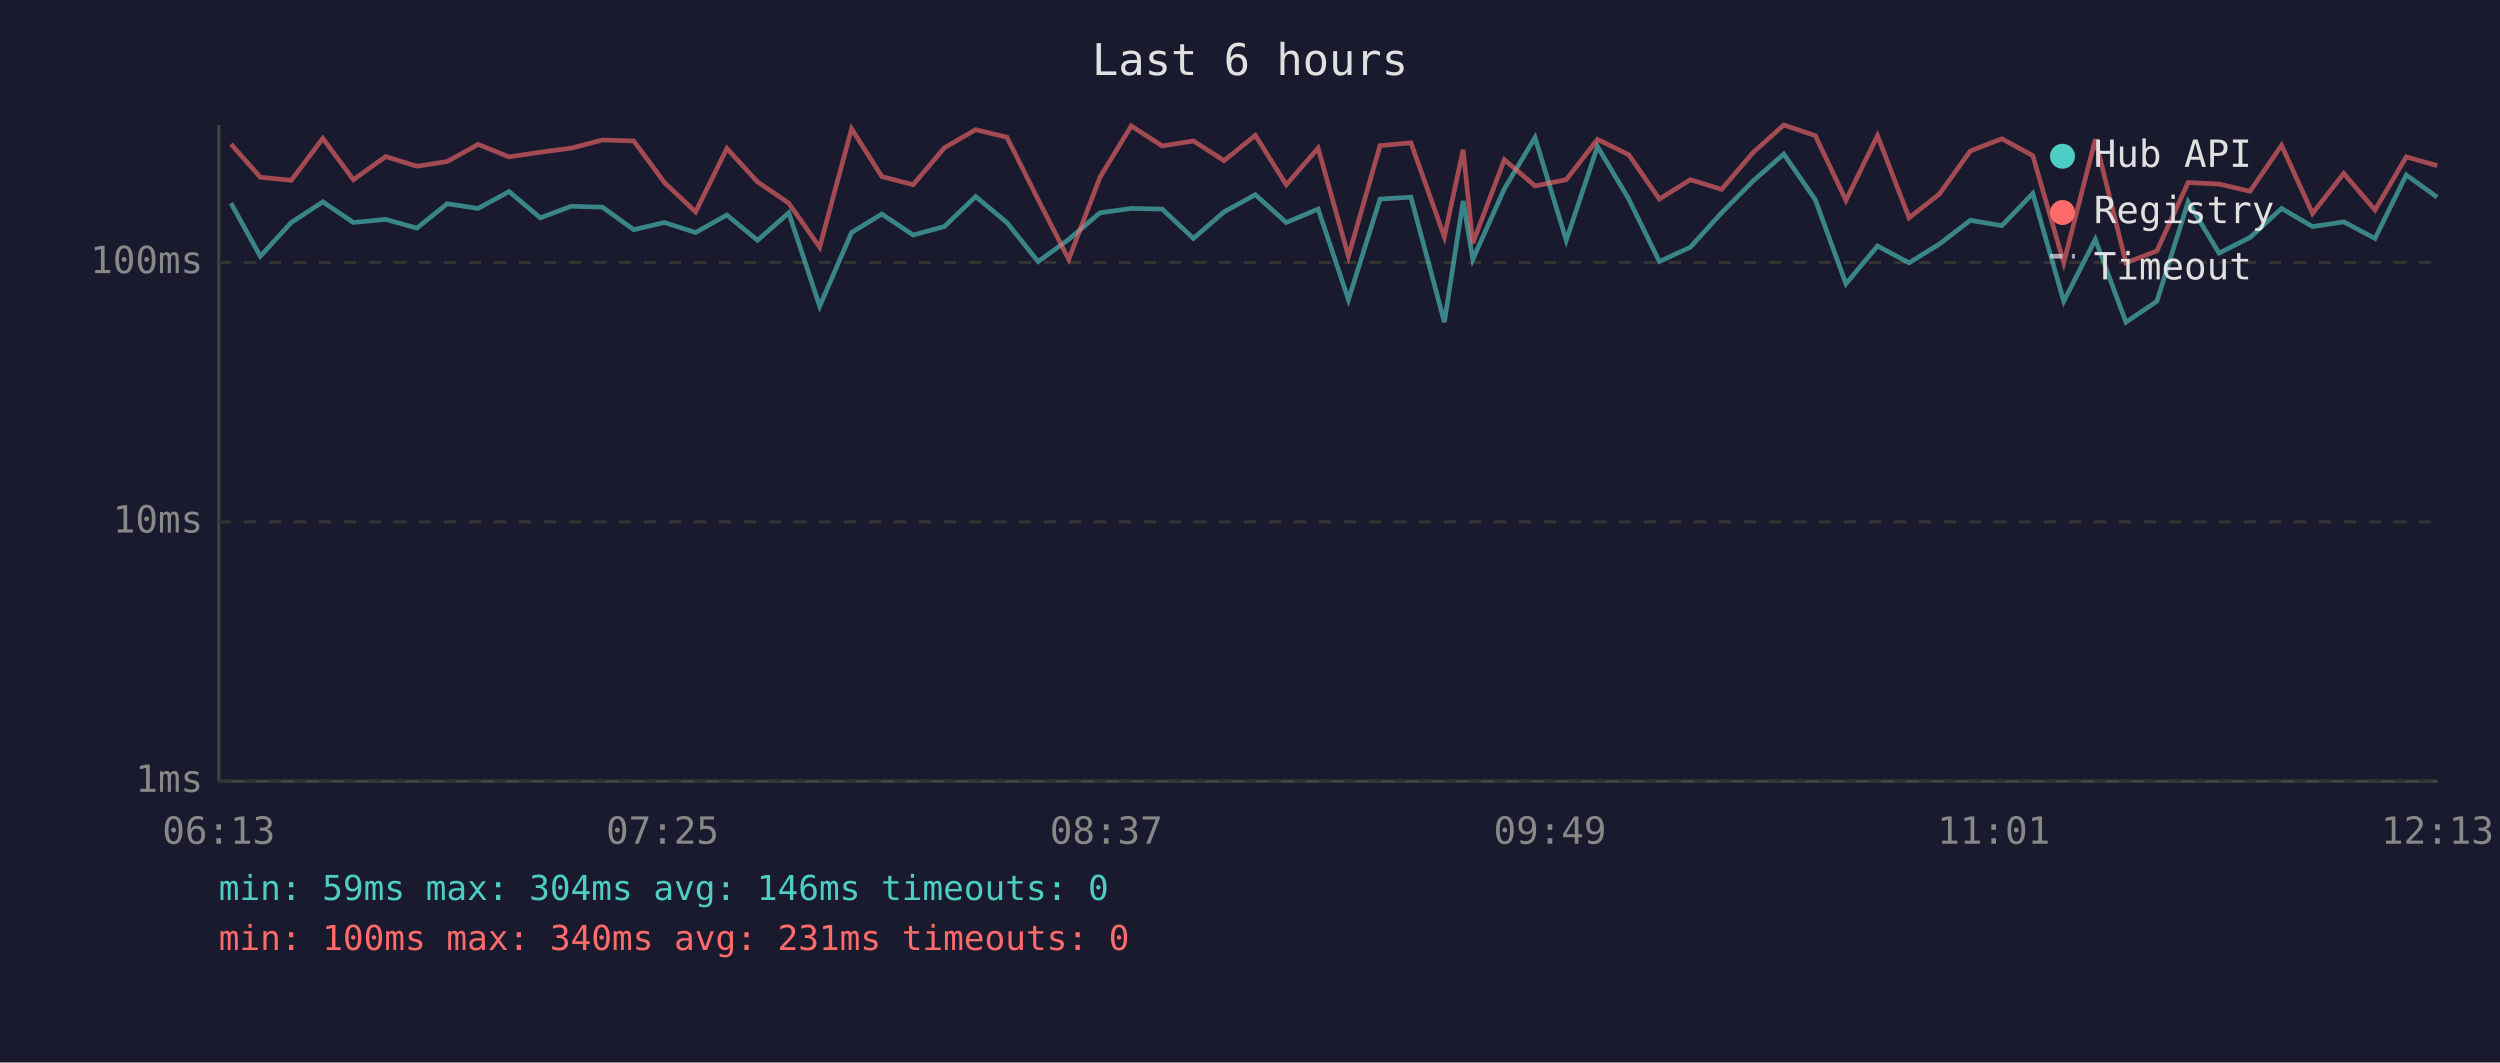
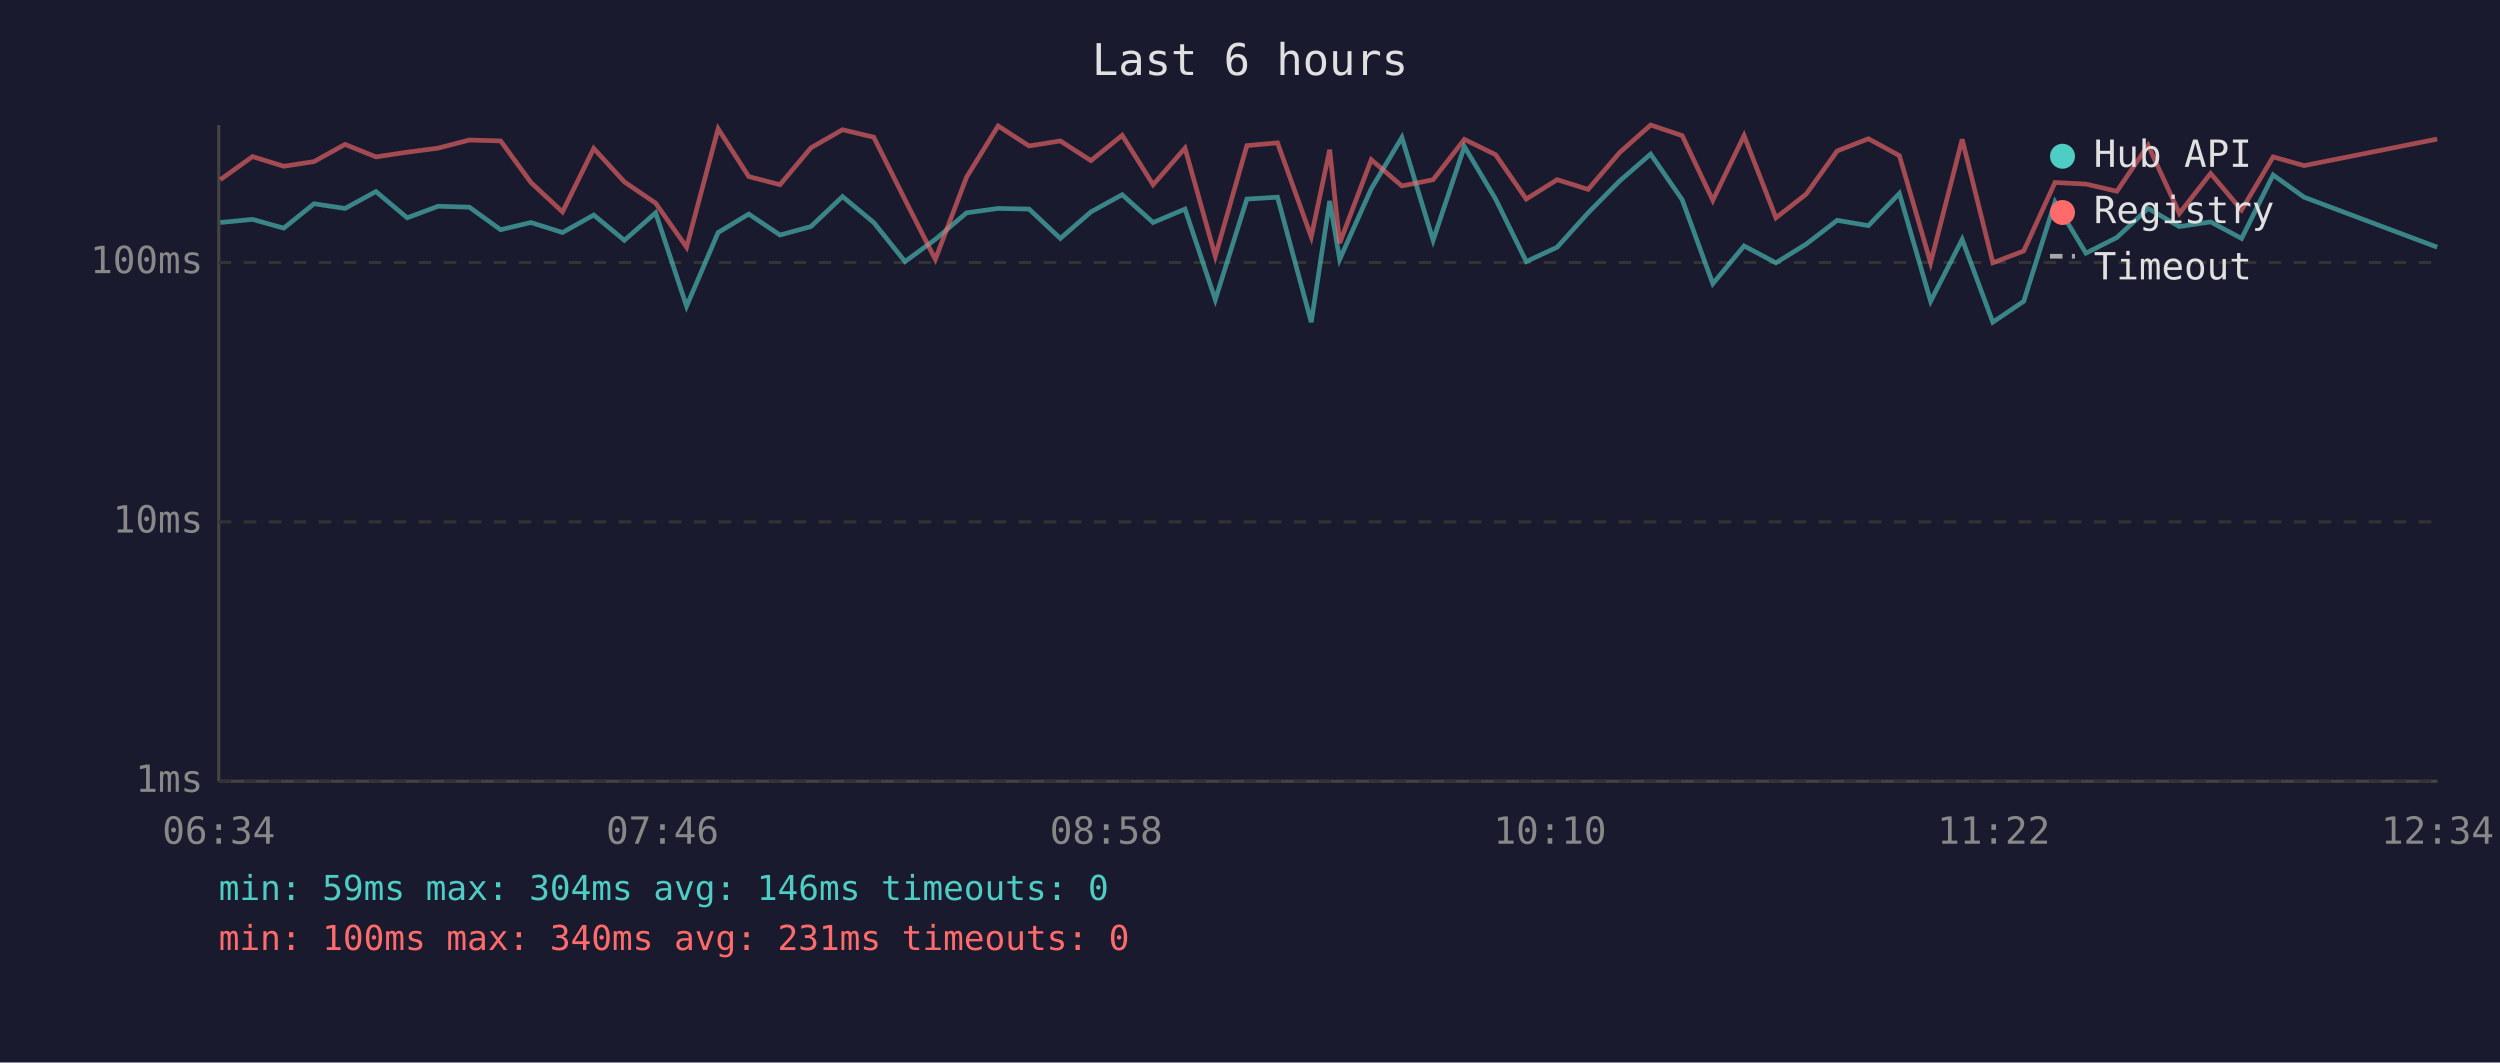
<svg xmlns="http://www.w3.org/2000/svg" viewBox="0 0 800 340" font-family="monospace" font-size="12">
  <rect width="800" height="340" fill="#1a1a2e" />
  <text x="400" y="24" fill="#e0e0e0" font-size="14" text-anchor="middle">Last 6 hours</text>
  <line x1="70" y1="40" x2="70" y2="250" stroke="#444" stroke-width="1" />
  <line x1="70" y1="250" x2="780" y2="250" stroke="#444" stroke-width="1" />
  <line x1="70" y1="250" x2="780" y2="250" stroke="#333" stroke-width="1" stroke-dasharray="4" />
  <text x="65" y="250" fill="#888" text-anchor="end" dominant-baseline="middle">1ms</text>
  <line x1="70" y1="167" x2="780" y2="167" stroke="#333" stroke-width="1" stroke-dasharray="4" />
  <text x="65" y="167" fill="#888" text-anchor="end" dominant-baseline="middle">10ms</text>
  <line x1="70" y1="84" x2="780" y2="84" stroke="#333" stroke-width="1" stroke-dasharray="4" />
  <text x="65" y="84" fill="#888" text-anchor="end" dominant-baseline="middle">100ms</text>
-   <text x="70" y="270" fill="#888" text-anchor="middle">06:13</text>
-   <text x="212" y="270" fill="#888" text-anchor="middle">07:25</text>
-   <text x="354" y="270" fill="#888" text-anchor="middle">08:37</text>
-   <text x="496" y="270" fill="#888" text-anchor="middle">09:49</text>
-   <text x="638" y="270" fill="#888" text-anchor="middle">11:01</text>
-   <text x="780" y="270" fill="#888" text-anchor="middle">12:13</text>
-   <polyline points="73.9,65.0 83.3,82.0 93.2,71.2 103.3,64.6 113.1,71.2 123.4,70.2 133.4,73.0 143.1,65.2 153.0,66.7 162.9,61.3 172.9,69.7 182.8,66.0 192.8,66.3 202.8,73.5 212.6,71.2 222.6,74.4 232.6,68.8 242.4,76.9 252.4,68.1 262.3,98.0 272.5,74.4 282.2,68.5 292.2,75.2 302.2,72.5 312.2,62.9 322.2,71.2 332.2,83.7 342.0,76.6 352.0,68.1 362.0,66.7 371.9,66.9 381.9,76.3 391.7,67.8 401.7,62.3 411.6,71.2 421.8,66.9 431.5,95.9 441.6,63.7 451.5,63.1 462.2,103.1 468.2,64.3 471.3,83.0 481.4,60.4 491.2,44.0 501.2,76.9 511.2,46.9 521.2,63.7 531.0,83.7 540.9,79.1 550.9,68.1 561.0,57.9 570.8,49.3 580.9,63.9 590.7,90.8 600.8,78.7 610.9,84.1 620.6,78.1 630.5,70.5 640.6,72.2 650.5,61.9 660.4,96.4 670.5,76.6 680.3,103.1 690.2,96.4 700.2,64.6 710.1,81.0 720.0,76.0 730.1,66.7 740.0,72.5 750.0,71.0 760.0,76.3 770.0,56.0 779.9,63.1" fill="none" stroke="#4ecdc4" stroke-width="1.5" opacity="0.6" />
-   <polyline points="73.9,46.1 83.3,56.7 93.2,57.7 103.3,44.3 113.1,57.5 123.4,50.1 133.4,53.2 143.1,51.7 153.0,46.2 162.9,50.2 172.9,48.7 182.8,47.4 192.8,44.8 202.8,45.1 212.6,58.4 222.6,67.8 232.6,47.5 242.4,58.2 252.4,65.0 262.3,79.1 272.5,41.2 282.2,56.5 292.2,59.1 302.2,47.3 312.2,41.5 322.2,43.9 332.2,63.9 342.0,83.0 352.0,56.7 362.0,40.3 371.9,46.7 381.9,45.1 391.7,51.4 401.7,43.3 411.6,59.1 421.8,47.4 431.5,82.0 441.6,46.6 451.5,45.7 462.2,75.8 468.2,47.9 471.3,77.8 481.4,51.1 491.2,59.5 501.2,57.5 511.2,44.6 521.2,49.5 531.0,63.7 540.9,57.5 550.9,60.6 561.0,48.8 570.8,40.0 580.9,43.4 590.7,64.1 600.8,43.4 610.9,69.7 620.6,62.1 630.5,48.3 640.6,44.4 650.5,49.8 660.4,84.1 670.5,44.6 680.3,84.1 690.2,80.3 700.2,58.4 710.1,58.9 720.0,61.2 730.1,46.5 740.0,68.3 750.0,55.5 760.0,67.2 770.0,50.2 779.9,53.0" fill="none" stroke="#ff6b6b" stroke-width="1.5" opacity="0.6" />
+   <text x="70" y="270" fill="#888" text-anchor="middle">06:34</text>
+   <text x="212" y="270" fill="#888" text-anchor="middle">07:46</text>
+   <text x="354" y="270" fill="#888" text-anchor="middle">08:58</text>
+   <text x="496" y="270" fill="#888" text-anchor="middle">10:10</text>
+   <text x="638" y="270" fill="#888" text-anchor="middle">11:22</text>
+   <text x="780" y="270" fill="#888" text-anchor="middle">12:34</text>
+   <polyline points="70.5,71.2 80.8,70.2 90.8,73.0 100.5,65.2 110.4,66.7 120.3,61.3 130.3,69.7 140.2,66.0 150.2,66.3 160.2,73.5 169.9,71.2 180.0,74.4 190.0,68.8 199.8,76.9 209.8,68.1 219.7,98.0 229.8,74.4 239.6,68.5 249.6,75.2 259.5,72.5 269.6,62.9 279.6,71.2 289.6,83.7 299.3,76.6 309.3,68.1 319.4,66.7 329.3,66.9 339.3,76.3 349.1,67.8 359.1,62.3 369.0,71.2 379.2,66.9 388.9,95.9 399.0,63.7 408.8,63.1 419.6,103.1 425.5,64.3 428.7,83.0 438.8,60.4 448.6,44.0 458.6,76.9 468.6,46.9 478.6,63.7 488.4,83.7 498.3,79.1 508.2,68.1 518.3,57.9 528.2,49.3 538.3,63.9 548.1,90.8 558.1,78.7 568.3,84.1 578.0,78.1 587.9,70.5 597.9,72.2 607.8,61.9 617.8,96.4 627.9,76.6 637.7,103.1 647.6,96.4 657.6,64.6 667.5,81.0 677.4,76.0 687.4,66.7 697.4,72.5 707.4,71.0 717.3,76.3 727.4,56.0 737.3,63.1 779.9,79.1" fill="none" stroke="#4ecdc4" stroke-width="1.5" opacity="0.6" />
+   <polyline points="70.5,57.5 80.8,50.1 90.8,53.2 100.5,51.7 110.4,46.2 120.3,50.2 130.3,48.7 140.2,47.4 150.2,44.8 160.2,45.1 169.9,58.4 180.0,67.8 190.0,47.5 199.8,58.2 209.8,65.0 219.7,79.1 229.8,41.2 239.6,56.5 249.6,59.1 259.5,47.3 269.6,41.5 279.6,43.9 289.6,63.9 299.3,83.0 309.3,56.7 319.4,40.3 329.3,46.7 339.3,45.1 349.1,51.4 359.1,43.3 369.0,59.1 379.2,47.4 388.9,82.0 399.0,46.6 408.8,45.7 419.6,75.8 425.5,47.9 428.7,77.8 438.8,51.1 448.6,59.5 458.6,57.5 468.6,44.6 478.6,49.5 488.4,63.7 498.3,57.5 508.2,60.6 518.3,48.8 528.2,40.0 538.3,43.4 548.1,64.1 558.1,43.4 568.3,69.7 578.0,62.1 587.9,48.3 597.9,44.4 607.8,49.8 617.8,84.1 627.9,44.6 637.7,84.1 647.6,80.3 657.6,58.4 667.5,58.9 677.4,61.2 687.4,46.5 697.4,68.3 707.4,55.5 717.3,67.2 727.4,50.2 737.3,53.0 779.9,44.5" fill="none" stroke="#ff6b6b" stroke-width="1.5" opacity="0.6" />
  <circle cx="660" cy="50" r="4" fill="#4ecdc4" />
  <text x="670" y="50" fill="#e0e0e0" dominant-baseline="middle">Hub API</text>
  <circle cx="660" cy="68" r="4" fill="#ff6b6b" />
  <text x="670" y="68" fill="#e0e0e0" dominant-baseline="middle">Registry</text>
  <line x1="656" y1="82" x2="664" y2="82" stroke="#e0e0e0" stroke-width="1.5" stroke-dasharray="4,3" opacity="0.7" />
  <text x="670" y="86" fill="#e0e0e0" dominant-baseline="middle">Timeout</text>
  <text x="70" y="288" fill="#4ecdc4" font-size="11">min: 59ms  max: 304ms  avg: 146ms  timeouts: 0</text>
  <text x="70" y="304" fill="#ff6b6b" font-size="11">min: 100ms  max: 340ms  avg: 231ms  timeouts: 0</text>
</svg>
